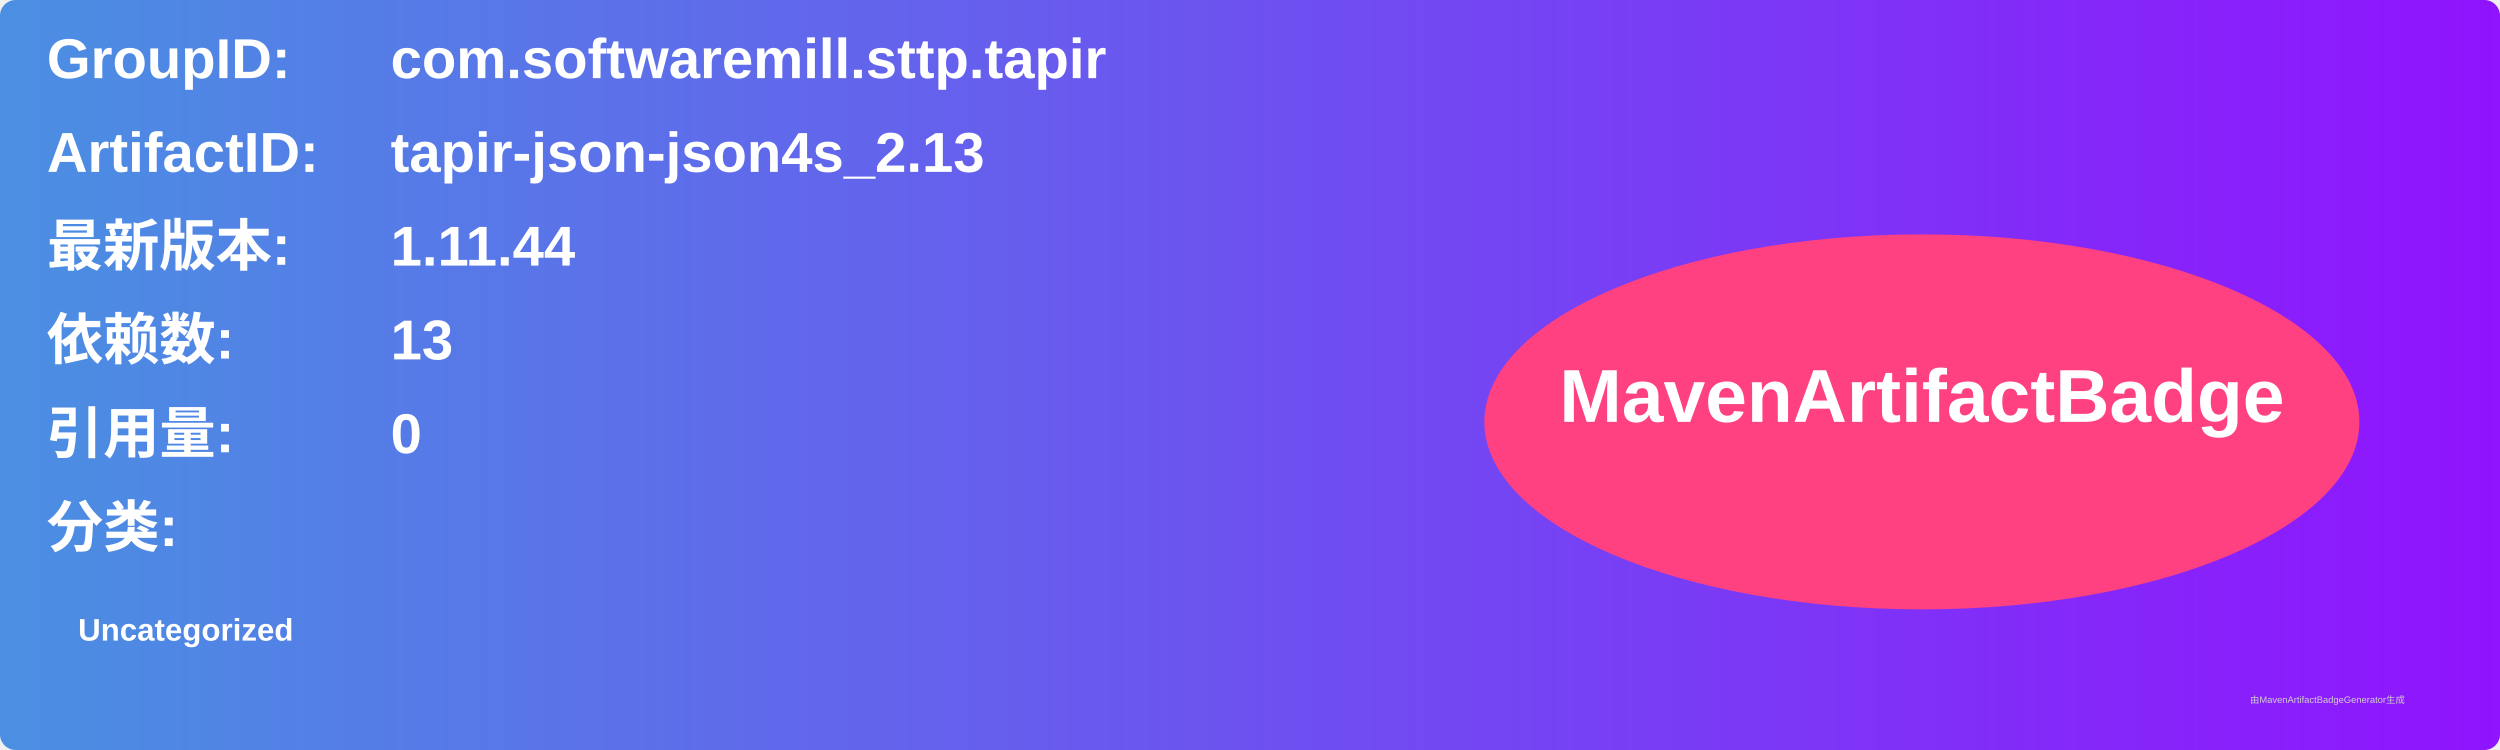
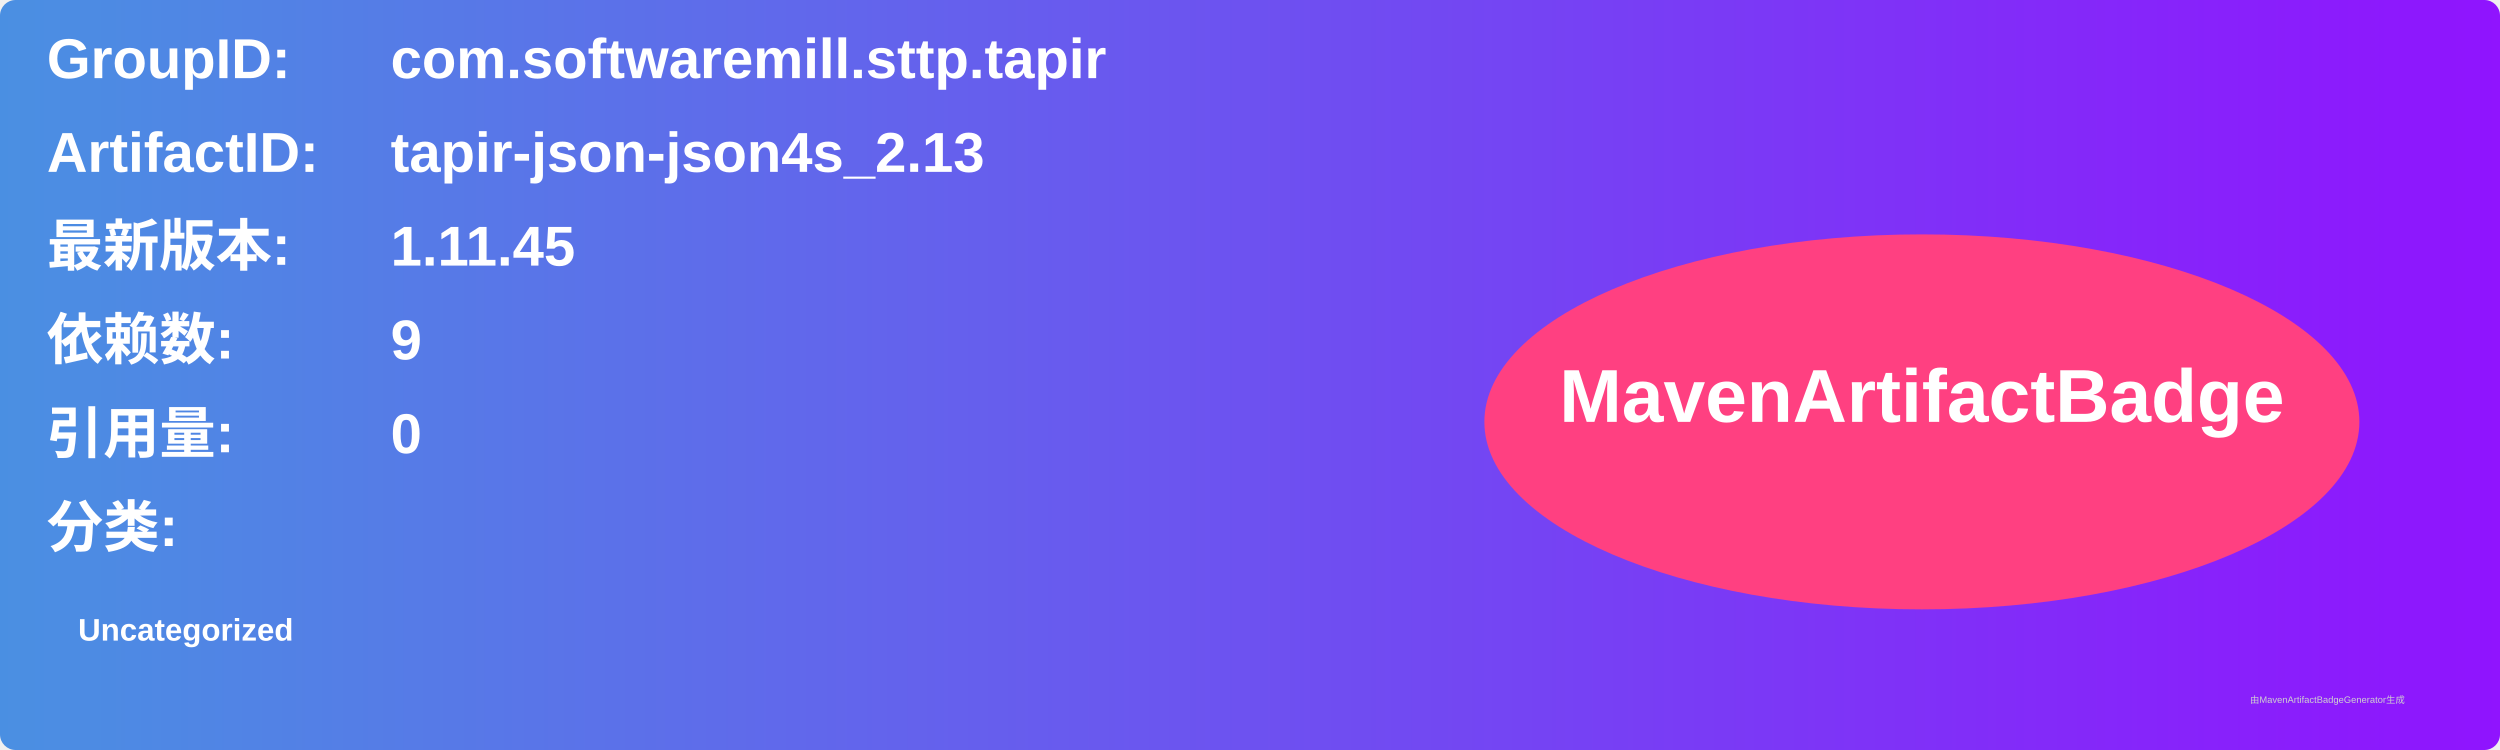
<svg xmlns="http://www.w3.org/2000/svg" width="800" height="240" viewBox="0 0 800 240">
  <linearGradient id="grad" x1="0%" y1="0%" x2="100%" y2="0%">
    <stop offset="0%" stop-color="#4a90e2" />
    <stop offset="100%" stop-color="#9013fe" />
  </linearGradient>
  <rect width="100%" height="100%" rx="5" ry="5" fill="url(#grad)" />
  <g transform="translate(15, 15)">
    <text x="0" y="10" font-family="Arial" font-size="18" fill="white" font-weight="bold" width="260">GroupID:</text>
    <text x="110" y="10" font-family="Arial" font-size="18" fill="white" font-weight="bold" width="460">com.softwaremill.sttp.tapir</text>
    <text x="0" y="40" font-family="Arial" font-size="18" fill="white" font-weight="bold" width="260">ArtifactID:</text>
    <text x="110" y="40" font-family="Arial" font-size="18" fill="white" font-weight="bold" width="460">tapir-json-json4s_2.13</text>
    <text x="0" y="70" font-family="Arial" font-size="18" fill="white" font-weight="bold">最新版本:</text>
    <text x="110" y="70" font-family="Arial" font-size="18" fill="white" font-weight="bold">
-       <tspan font-weight="bold">1.11.44</tspan>
+       <tspan font-weight="bold">1.11.45</tspan>
    </text>
    <text x="0" y="100" font-family="Arial" font-size="18" fill="white" font-weight="bold">依赖数: </text>
    <text x="110" y="100" font-family="Arial" font-size="18" fill="white">
-       <tspan font-weight="bold">13</tspan>
+       <tspan font-weight="bold">9</tspan>
    </text>
    <text x="0" y="130" font-family="Arial" font-size="18" fill="white" font-weight="bold">引用量: </text>
    <text x="110" y="130" font-family="Arial" font-size="18" fill="white">
      <tspan font-weight="bold">0</tspan>
    </text>
    <text x="0" y="160" font-family="Arial" font-size="18" fill="white" font-weight="bold">分类:</text>
    <text x="10" y="190" font-family="Arial" font-size="10" fill="white">
      <tspan font-weight="bold">Uncategorized</tspan>
    </text>
    <ellipse cx="600" cy="120" rx="140" ry="60" fill="#ff4081" />
    <text x="600" y="120" text-anchor="middle" font-family="Arial" font-size="24" fill="white" font-weight="bold">MavenArtifactBadge</text>
  </g>
  <text x="720" y="225" font-family="Arial" font-size="3" fill="#d0d0d0">由MavenArtifactBadgeGenerator生成</text>
</svg>
